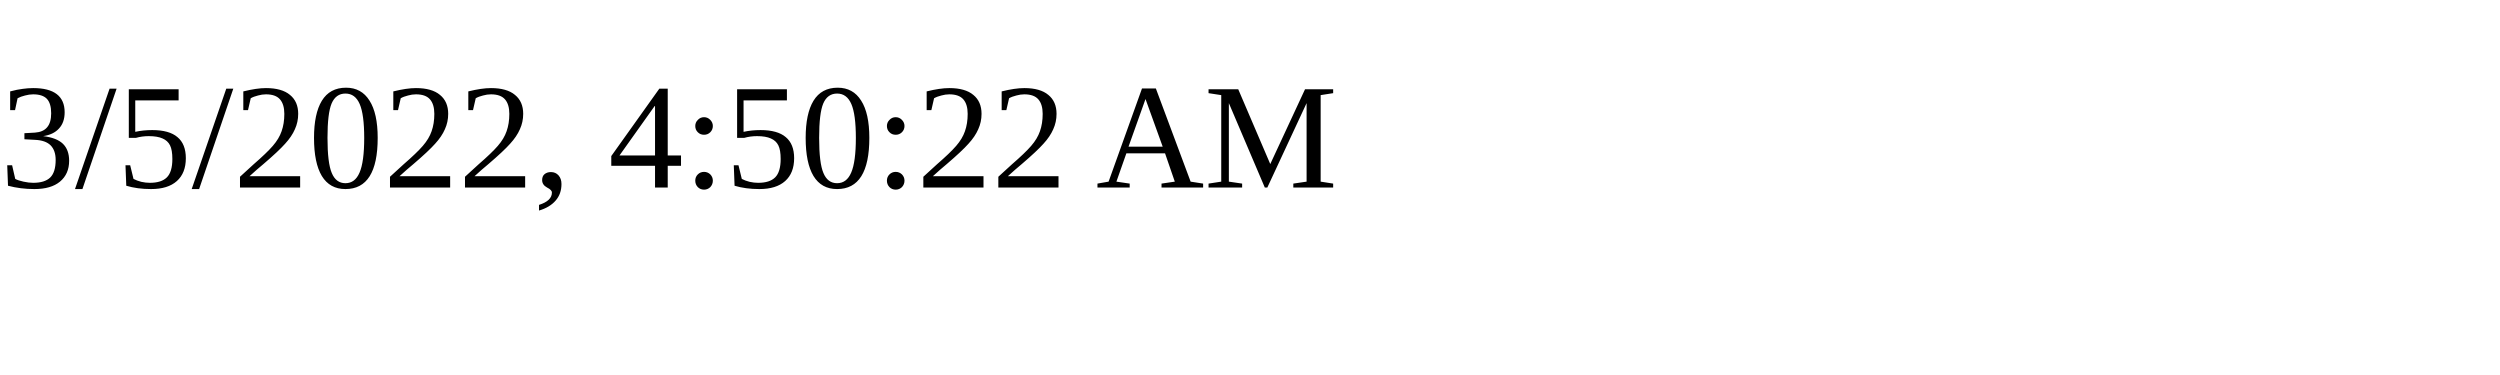
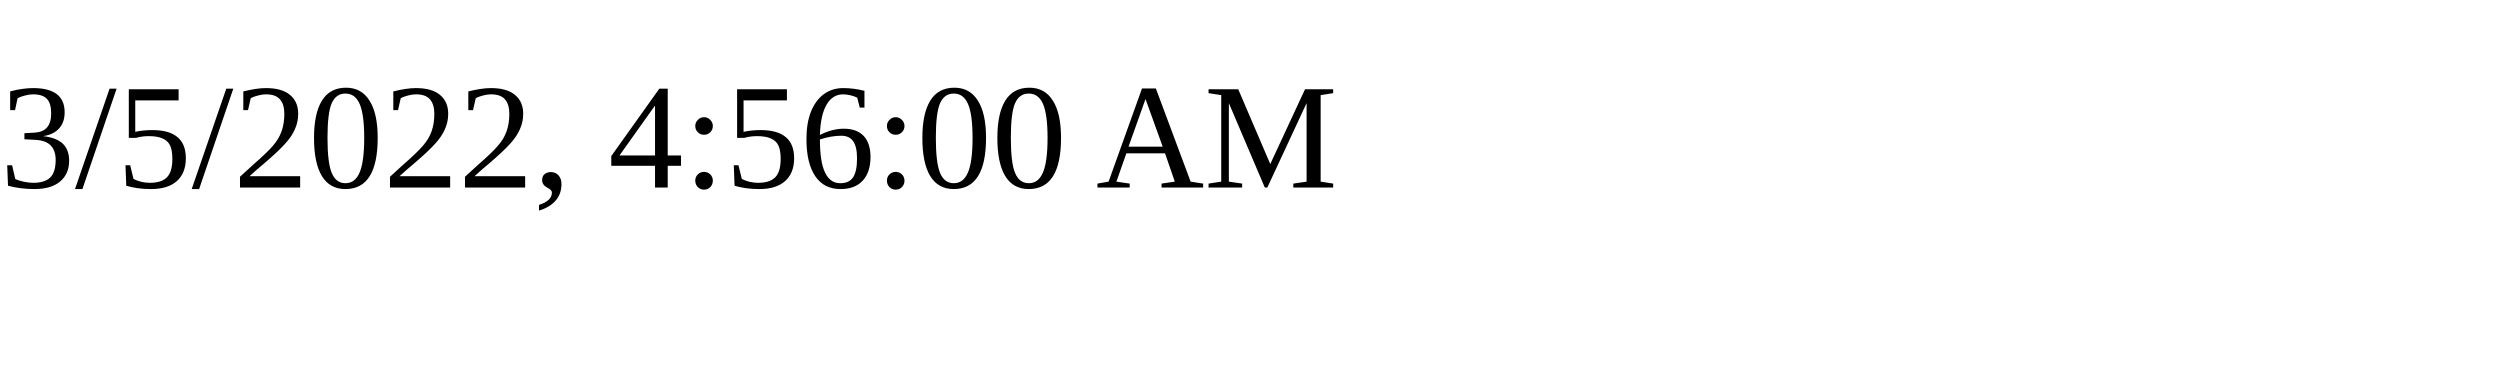
<svg xmlns="http://www.w3.org/2000/svg" height="30" width="200">
-   <text x="0" y="15">3/5/2022, 4:50:22 AM</text>
+   <text x="0" y="15">3/5/2022, 4:56:00 AM</text>
</svg>
